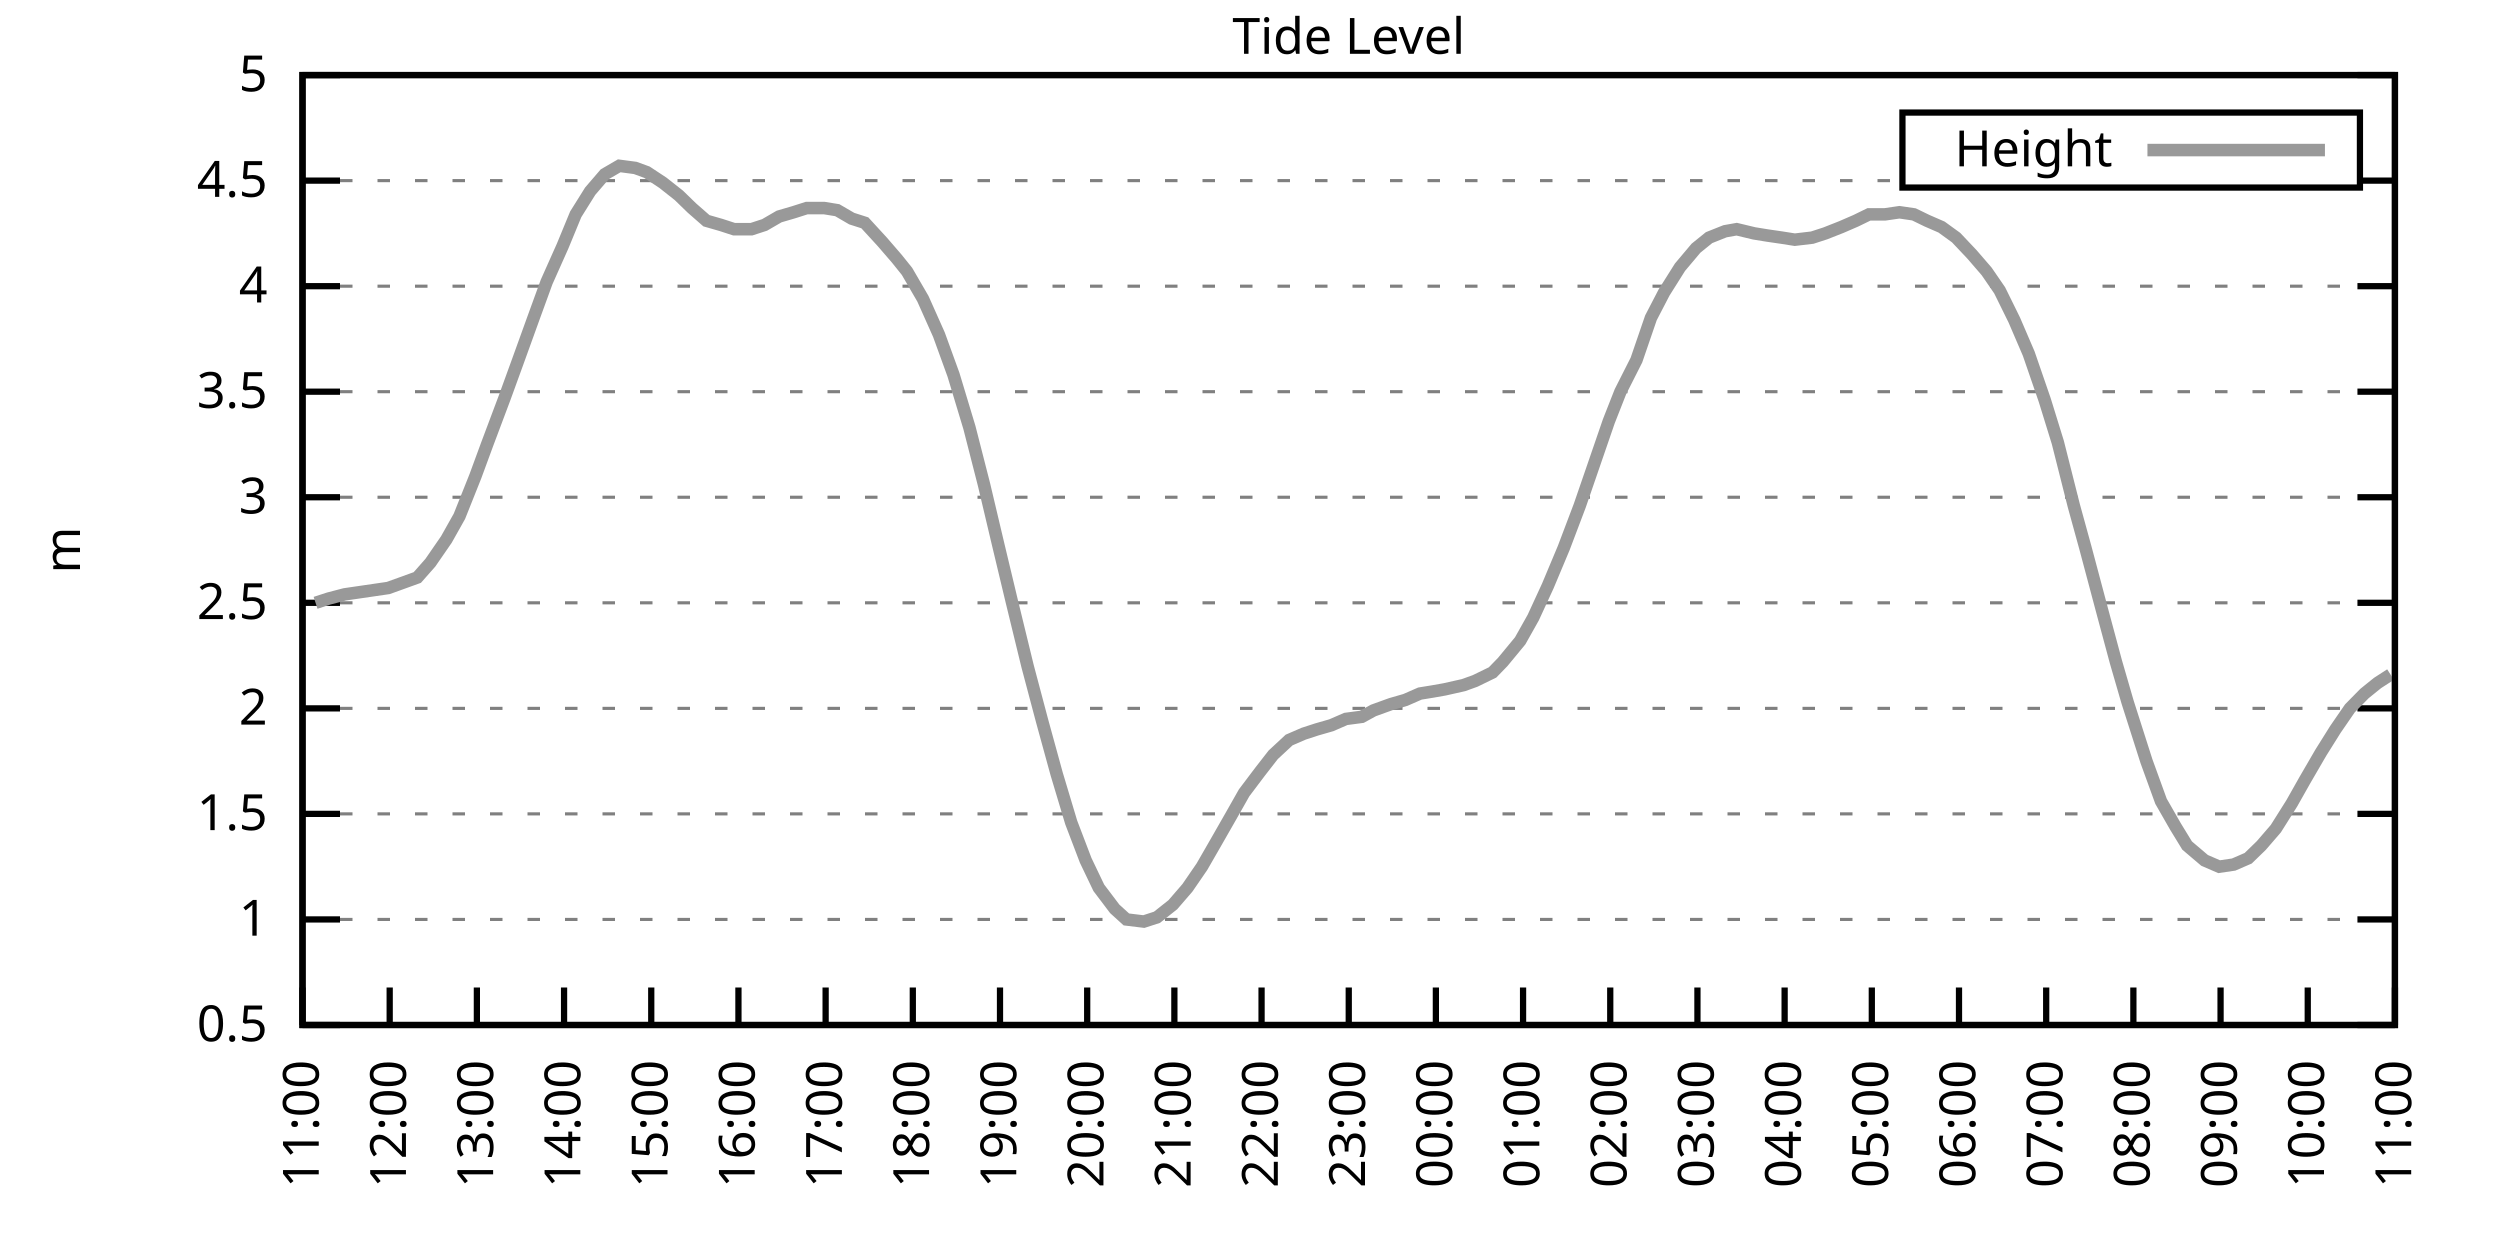
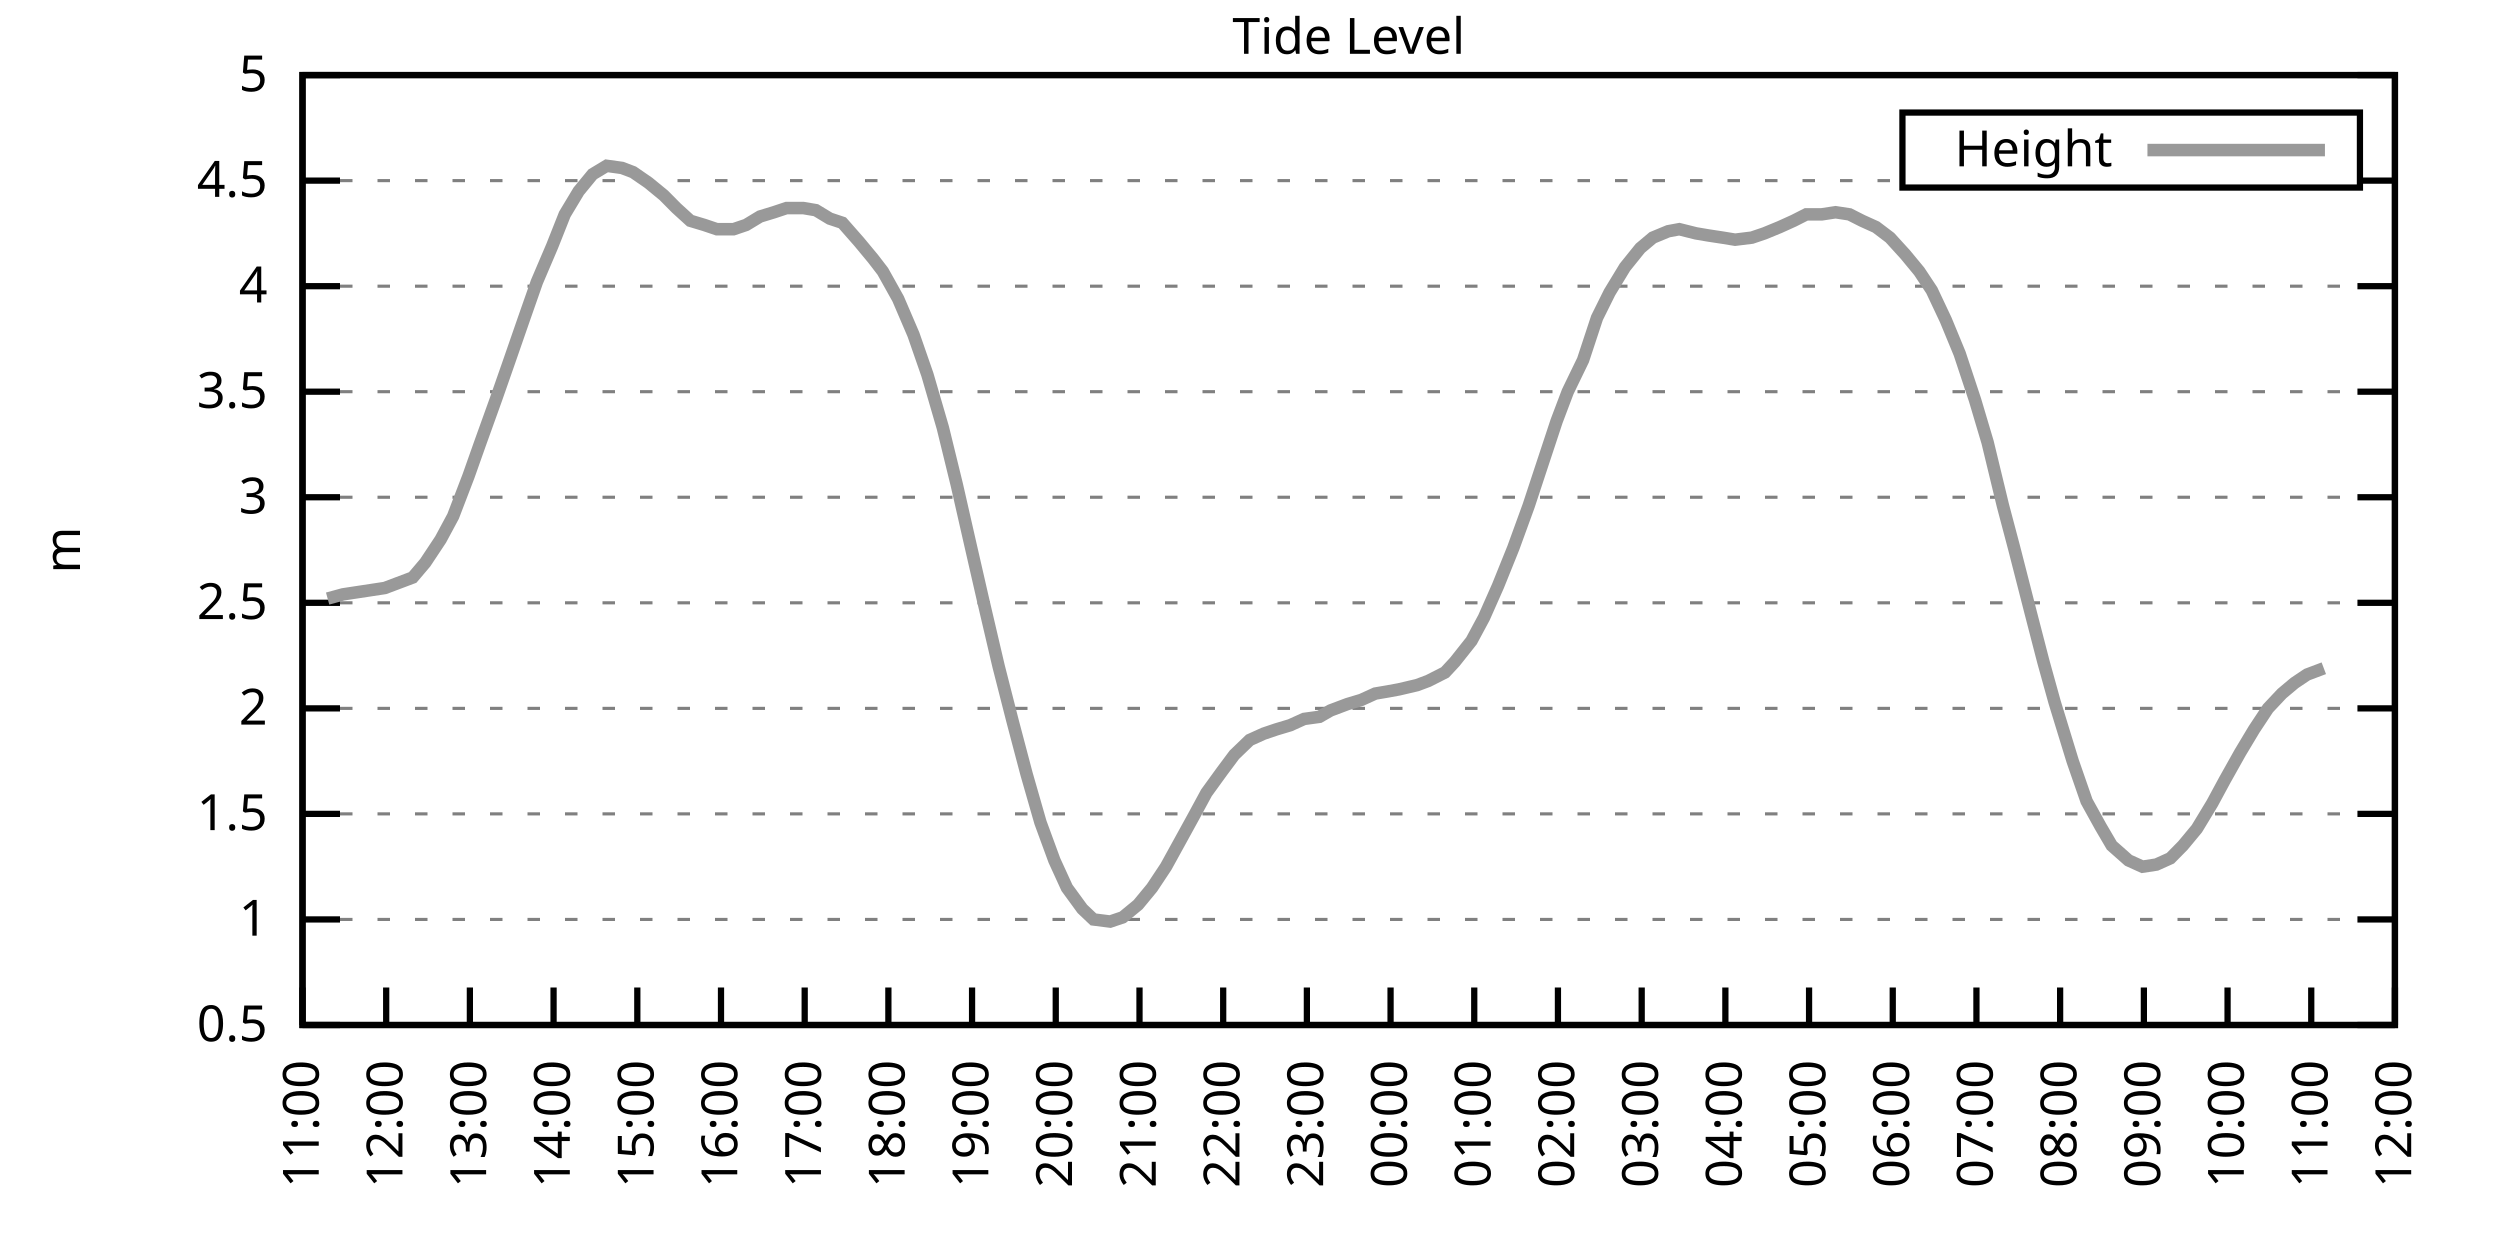
<svg xmlns="http://www.w3.org/2000/svg" xmlns:xlink="http://www.w3.org/1999/xlink" width="400" height="200" viewBox="0 0 400 200">
  <g id="gnuplot_canvas">
    <rect x="0" y="0" width="400" height="200" fill="none" />
    <defs>
      <circle id="gpDot" r="0.5" stroke-width="0.5" stroke="currentColor" />
      <path id="gpPt0" stroke-width="0.333" stroke="currentColor" d="M-1,0 h2 M0,-1 v2" />
      <path id="gpPt1" stroke-width="0.333" stroke="currentColor" d="M-1,-1 L1,1 M1,-1 L-1,1" />
      <path id="gpPt2" stroke-width="0.333" stroke="currentColor" d="M-1,0 L1,0 M0,-1 L0,1 M-1,-1 L1,1 M-1,1 L1,-1" />
      <rect id="gpPt3" stroke-width="0.333" stroke="currentColor" x="-1" y="-1" width="2" height="2" />
      <rect id="gpPt4" stroke-width="0.333" stroke="currentColor" fill="currentColor" x="-1" y="-1" width="2" height="2" />
      <circle id="gpPt5" stroke-width="0.333" stroke="currentColor" cx="0" cy="0" r="1" />
      <use xlink:href="#gpPt5" id="gpPt6" fill="currentColor" stroke="none" />
      <path id="gpPt7" stroke-width="0.333" stroke="currentColor" d="M0,-1.33 L-1.33,0.67 L1.33,0.67 z" />
      <use xlink:href="#gpPt7" id="gpPt8" fill="currentColor" stroke="none" />
      <use xlink:href="#gpPt7" id="gpPt9" stroke="currentColor" transform="rotate(180)" />
      <use xlink:href="#gpPt9" id="gpPt10" fill="currentColor" stroke="none" />
      <use xlink:href="#gpPt3" id="gpPt11" stroke="currentColor" transform="rotate(45)" />
      <use xlink:href="#gpPt11" id="gpPt12" fill="currentColor" stroke="none" />
      <path id="gpPt13" stroke-width="0.333" stroke="currentColor" d="M0,1.330 L1.265,0.411 L0.782,-1.067 L-0.782,-1.076 L-1.265,0.411 z" />
      <use xlink:href="#gpPt13" id="gpPt14" fill="currentColor" stroke="none" />
      <filter id="textbox" filterUnits="objectBoundingBox" x="0" y="0" height="1" width="1">
        <feFlood flood-color="white" flood-opacity="1" result="bgnd" />
        <feComposite in="SourceGraphic" in2="bgnd" operator="atop" />
      </filter>
      <filter id="greybox" filterUnits="objectBoundingBox" x="0" y="0" height="1" width="1">
        <feFlood flood-color="lightgrey" flood-opacity="1" result="grey" />
        <feComposite in="SourceGraphic" in2="grey" operator="atop" />
      </filter>
    </defs>
    <g fill="none" color="white" stroke="currentColor" stroke-width="1.00" stroke-linecap="butt" stroke-linejoin="miter">
</g>
    <g fill="none" color="black" stroke="currentColor" stroke-width="1.00" stroke-linecap="butt" stroke-linejoin="miter">
      <g stroke="none" shape-rendering="crispEdges">
        <polygon fill="rgb(255, 255, 255)" points="48.40,164.00 383.18,164.00 383.18,12.02 48.40,12.02 " />
      </g>
    </g>
    <g fill="none" color="black" stroke="currentColor" stroke-width="1.00" stroke-linecap="butt" stroke-linejoin="miter">
</g>
    <g fill="none" color="black" stroke="black" stroke-width="0.50" stroke-linecap="butt" stroke-linejoin="miter">
</g>
    <g fill="none" color="gray" stroke="currentColor" stroke-width="0.50" stroke-linecap="butt" stroke-linejoin="miter">
      <path stroke="gray" stroke-dasharray="2,4" class="gridline" d="M48.40,164.00 L383.19,164.00  " />
    </g>
    <g fill="none" color="gray" stroke="gray" stroke-width="1.00" stroke-linecap="butt" stroke-linejoin="miter">
</g>
    <g fill="none" color="black" stroke="currentColor" stroke-width="1.00" stroke-linecap="butt" stroke-linejoin="miter">
      <path stroke="black" d="M48.40,164.00 L54.40,164.00 M383.19,164.00 L377.19,164.00  " />
      <g transform="translate(42.80,166.60)" stroke="none" fill="black" font-family="Sans" font-size="8.00" text-anchor="end">
        <text>
          <tspan font-family="Sans"> 0.5</tspan>
        </text>
      </g>
    </g>
    <g fill="none" color="black" stroke="currentColor" stroke-width="1.00" stroke-linecap="butt" stroke-linejoin="miter">
</g>
    <g fill="none" color="black" stroke="black" stroke-width="0.50" stroke-linecap="butt" stroke-linejoin="miter">
</g>
    <g fill="none" color="gray" stroke="currentColor" stroke-width="0.50" stroke-linecap="butt" stroke-linejoin="miter">
      <path stroke="gray" stroke-dasharray="2,4" class="gridline" d="M48.40,147.11 L383.19,147.11  " />
    </g>
    <g fill="none" color="gray" stroke="gray" stroke-width="1.00" stroke-linecap="butt" stroke-linejoin="miter">
</g>
    <g fill="none" color="black" stroke="currentColor" stroke-width="1.00" stroke-linecap="butt" stroke-linejoin="miter">
      <path stroke="black" d="M48.40,147.11 L54.40,147.11 M383.19,147.11 L377.19,147.11  " />
      <g transform="translate(42.80,149.71)" stroke="none" fill="black" font-family="Sans" font-size="8.00" text-anchor="end">
        <text>
          <tspan font-family="Sans"> 1</tspan>
        </text>
      </g>
    </g>
    <g fill="none" color="black" stroke="currentColor" stroke-width="1.00" stroke-linecap="butt" stroke-linejoin="miter">
</g>
    <g fill="none" color="black" stroke="black" stroke-width="0.50" stroke-linecap="butt" stroke-linejoin="miter">
</g>
    <g fill="none" color="gray" stroke="currentColor" stroke-width="0.50" stroke-linecap="butt" stroke-linejoin="miter">
      <path stroke="gray" stroke-dasharray="2,4" class="gridline" d="M48.40,130.22 L383.19,130.22  " />
    </g>
    <g fill="none" color="gray" stroke="gray" stroke-width="1.00" stroke-linecap="butt" stroke-linejoin="miter">
</g>
    <g fill="none" color="black" stroke="currentColor" stroke-width="1.00" stroke-linecap="butt" stroke-linejoin="miter">
      <path stroke="black" d="M48.40,130.22 L54.40,130.22 M383.19,130.22 L377.19,130.22  " />
      <g transform="translate(42.80,132.82)" stroke="none" fill="black" font-family="Sans" font-size="8.00" text-anchor="end">
        <text>
          <tspan font-family="Sans"> 1.5</tspan>
        </text>
      </g>
    </g>
    <g fill="none" color="black" stroke="currentColor" stroke-width="1.00" stroke-linecap="butt" stroke-linejoin="miter">
</g>
    <g fill="none" color="black" stroke="black" stroke-width="0.50" stroke-linecap="butt" stroke-linejoin="miter">
</g>
    <g fill="none" color="gray" stroke="currentColor" stroke-width="0.50" stroke-linecap="butt" stroke-linejoin="miter">
      <path stroke="gray" stroke-dasharray="2,4" class="gridline" d="M48.40,113.34 L383.19,113.34  " />
    </g>
    <g fill="none" color="gray" stroke="gray" stroke-width="1.00" stroke-linecap="butt" stroke-linejoin="miter">
</g>
    <g fill="none" color="black" stroke="currentColor" stroke-width="1.00" stroke-linecap="butt" stroke-linejoin="miter">
      <path stroke="black" d="M48.40,113.34 L54.40,113.34 M383.19,113.34 L377.19,113.34  " />
      <g transform="translate(42.80,115.94)" stroke="none" fill="black" font-family="Sans" font-size="8.00" text-anchor="end">
        <text>
          <tspan font-family="Sans"> 2</tspan>
        </text>
      </g>
    </g>
    <g fill="none" color="black" stroke="currentColor" stroke-width="1.00" stroke-linecap="butt" stroke-linejoin="miter">
</g>
    <g fill="none" color="black" stroke="black" stroke-width="0.50" stroke-linecap="butt" stroke-linejoin="miter">
</g>
    <g fill="none" color="gray" stroke="currentColor" stroke-width="0.50" stroke-linecap="butt" stroke-linejoin="miter">
      <path stroke="gray" stroke-dasharray="2,4" class="gridline" d="M48.40,96.45 L383.19,96.45  " />
    </g>
    <g fill="none" color="gray" stroke="gray" stroke-width="1.00" stroke-linecap="butt" stroke-linejoin="miter">
</g>
    <g fill="none" color="black" stroke="currentColor" stroke-width="1.00" stroke-linecap="butt" stroke-linejoin="miter">
      <path stroke="black" d="M48.40,96.45 L54.40,96.45 M383.19,96.45 L377.19,96.45  " />
      <g transform="translate(42.80,99.05)" stroke="none" fill="black" font-family="Sans" font-size="8.00" text-anchor="end">
        <text>
          <tspan font-family="Sans"> 2.5</tspan>
        </text>
      </g>
    </g>
    <g fill="none" color="black" stroke="currentColor" stroke-width="1.00" stroke-linecap="butt" stroke-linejoin="miter">
</g>
    <g fill="none" color="black" stroke="black" stroke-width="0.50" stroke-linecap="butt" stroke-linejoin="miter">
</g>
    <g fill="none" color="gray" stroke="currentColor" stroke-width="0.50" stroke-linecap="butt" stroke-linejoin="miter">
      <path stroke="gray" stroke-dasharray="2,4" class="gridline" d="M48.40,79.56 L383.19,79.56  " />
    </g>
    <g fill="none" color="gray" stroke="gray" stroke-width="1.00" stroke-linecap="butt" stroke-linejoin="miter">
</g>
    <g fill="none" color="black" stroke="currentColor" stroke-width="1.00" stroke-linecap="butt" stroke-linejoin="miter">
      <path stroke="black" d="M48.40,79.56 L54.40,79.56 M383.19,79.56 L377.19,79.56  " />
      <g transform="translate(42.80,82.16)" stroke="none" fill="black" font-family="Sans" font-size="8.00" text-anchor="end">
        <text>
          <tspan font-family="Sans"> 3</tspan>
        </text>
      </g>
    </g>
    <g fill="none" color="black" stroke="currentColor" stroke-width="1.00" stroke-linecap="butt" stroke-linejoin="miter">
</g>
    <g fill="none" color="black" stroke="black" stroke-width="0.50" stroke-linecap="butt" stroke-linejoin="miter">
</g>
    <g fill="none" color="gray" stroke="currentColor" stroke-width="0.50" stroke-linecap="butt" stroke-linejoin="miter">
      <path stroke="gray" stroke-dasharray="2,4" class="gridline" d="M48.40,62.67 L383.19,62.67  " />
    </g>
    <g fill="none" color="gray" stroke="gray" stroke-width="1.00" stroke-linecap="butt" stroke-linejoin="miter">
</g>
    <g fill="none" color="black" stroke="currentColor" stroke-width="1.00" stroke-linecap="butt" stroke-linejoin="miter">
      <path stroke="black" d="M48.40,62.67 L54.40,62.67 M383.19,62.67 L377.19,62.67  " />
      <g transform="translate(42.80,65.27)" stroke="none" fill="black" font-family="Sans" font-size="8.00" text-anchor="end">
        <text>
          <tspan font-family="Sans"> 3.5</tspan>
        </text>
      </g>
    </g>
    <g fill="none" color="black" stroke="currentColor" stroke-width="1.00" stroke-linecap="butt" stroke-linejoin="miter">
</g>
    <g fill="none" color="black" stroke="black" stroke-width="0.50" stroke-linecap="butt" stroke-linejoin="miter">
</g>
    <g fill="none" color="gray" stroke="currentColor" stroke-width="0.50" stroke-linecap="butt" stroke-linejoin="miter">
      <path stroke="gray" stroke-dasharray="2,4" class="gridline" d="M48.40,45.79 L383.19,45.79  " />
    </g>
    <g fill="none" color="gray" stroke="gray" stroke-width="1.00" stroke-linecap="butt" stroke-linejoin="miter">
</g>
    <g fill="none" color="black" stroke="currentColor" stroke-width="1.00" stroke-linecap="butt" stroke-linejoin="miter">
      <path stroke="black" d="M48.40,45.79 L54.40,45.79 M383.19,45.79 L377.19,45.79  " />
      <g transform="translate(42.80,48.39)" stroke="none" fill="black" font-family="Sans" font-size="8.00" text-anchor="end">
        <text>
          <tspan font-family="Sans"> 4</tspan>
        </text>
      </g>
    </g>
    <g fill="none" color="black" stroke="currentColor" stroke-width="1.00" stroke-linecap="butt" stroke-linejoin="miter">
</g>
    <g fill="none" color="black" stroke="black" stroke-width="0.50" stroke-linecap="butt" stroke-linejoin="miter">
</g>
    <g fill="none" color="gray" stroke="currentColor" stroke-width="0.50" stroke-linecap="butt" stroke-linejoin="miter">
      <path stroke="gray" stroke-dasharray="2,4" class="gridline" d="M48.40,28.90 L304.39,28.90 M377.59,28.90 L383.19,28.90  " />
    </g>
    <g fill="none" color="gray" stroke="gray" stroke-width="1.00" stroke-linecap="butt" stroke-linejoin="miter">
</g>
    <g fill="none" color="black" stroke="currentColor" stroke-width="1.00" stroke-linecap="butt" stroke-linejoin="miter">
      <path stroke="black" d="M48.40,28.90 L54.40,28.90 M383.19,28.90 L377.19,28.90  " />
      <g transform="translate(42.80,31.50)" stroke="none" fill="black" font-family="Sans" font-size="8.00" text-anchor="end">
        <text>
          <tspan font-family="Sans"> 4.5</tspan>
        </text>
      </g>
    </g>
    <g fill="none" color="black" stroke="currentColor" stroke-width="1.00" stroke-linecap="butt" stroke-linejoin="miter">
</g>
    <g fill="none" color="black" stroke="black" stroke-width="0.50" stroke-linecap="butt" stroke-linejoin="miter">
</g>
    <g fill="none" color="gray" stroke="currentColor" stroke-width="0.50" stroke-linecap="butt" stroke-linejoin="miter">
      <path stroke="gray" stroke-dasharray="2,4" class="gridline" d="M48.40,12.01 L383.19,12.01  " />
    </g>
    <g fill="none" color="gray" stroke="gray" stroke-width="1.00" stroke-linecap="butt" stroke-linejoin="miter">
</g>
    <g fill="none" color="black" stroke="currentColor" stroke-width="1.00" stroke-linecap="butt" stroke-linejoin="miter">
      <path stroke="black" d="M48.40,12.01 L54.40,12.01 M383.19,12.01 L377.19,12.01  " />
      <g transform="translate(42.80,14.61)" stroke="none" fill="black" font-family="Sans" font-size="8.00" text-anchor="end">
        <text>
          <tspan font-family="Sans"> 5</tspan>
        </text>
      </g>
    </g>
    <g fill="none" color="black" stroke="currentColor" stroke-width="1.00" stroke-linecap="butt" stroke-linejoin="miter">
      <path stroke="black" d="M48.40,164.00 L48.40,158.00  " />
      <g transform="translate(51.00,169.60) rotate(270.00)" stroke="none" fill="black" font-family="Sans" font-size="8.00" text-anchor="end">
        <text>
          <tspan font-family="Sans">11:00</tspan>
        </text>
      </g>
    </g>
    <g fill="none" color="black" stroke="currentColor" stroke-width="1.00" stroke-linecap="butt" stroke-linejoin="miter">
-       <path stroke="black" d="M62.35,164.00 L62.35,158.00  " />
-       <g transform="translate(64.95,169.60) rotate(270.00)" stroke="none" fill="black" font-family="Sans" font-size="8.00" text-anchor="end">
+       <path stroke="black" d="M61.79,164.00 L61.79,158.00  " />
+       <g transform="translate(64.39,169.60) rotate(270.00)" stroke="none" fill="black" font-family="Sans" font-size="8.00" text-anchor="end">
        <text>
          <tspan font-family="Sans">12:00</tspan>
        </text>
      </g>
    </g>
    <g fill="none" color="black" stroke="currentColor" stroke-width="1.00" stroke-linecap="butt" stroke-linejoin="miter">
-       <path stroke="black" d="M76.30,164.00 L76.30,158.00  " />
-       <g transform="translate(78.90,169.60) rotate(270.00)" stroke="none" fill="black" font-family="Sans" font-size="8.00" text-anchor="end">
+       <path stroke="black" d="M75.18,164.00 L75.18,158.00  " />
+       <g transform="translate(77.78,169.60) rotate(270.00)" stroke="none" fill="black" font-family="Sans" font-size="8.00" text-anchor="end">
        <text>
          <tspan font-family="Sans">13:00</tspan>
        </text>
      </g>
    </g>
    <g fill="none" color="black" stroke="currentColor" stroke-width="1.00" stroke-linecap="butt" stroke-linejoin="miter">
-       <path stroke="black" d="M90.25,164.00 L90.25,158.00  " />
-       <g transform="translate(92.85,169.60) rotate(270.00)" stroke="none" fill="black" font-family="Sans" font-size="8.00" text-anchor="end">
+       <path stroke="black" d="M88.57,164.00 L88.57,158.00  " />
+       <g transform="translate(91.17,169.60) rotate(270.00)" stroke="none" fill="black" font-family="Sans" font-size="8.00" text-anchor="end">
        <text>
          <tspan font-family="Sans">14:00</tspan>
        </text>
      </g>
    </g>
    <g fill="none" color="black" stroke="currentColor" stroke-width="1.00" stroke-linecap="butt" stroke-linejoin="miter">
-       <path stroke="black" d="M104.20,164.00 L104.20,158.00  " />
-       <g transform="translate(106.80,169.60) rotate(270.00)" stroke="none" fill="black" font-family="Sans" font-size="8.00" text-anchor="end">
+       <path stroke="black" d="M101.97,164.00 L101.97,158.00  " />
+       <g transform="translate(104.57,169.60) rotate(270.00)" stroke="none" fill="black" font-family="Sans" font-size="8.00" text-anchor="end">
        <text>
          <tspan font-family="Sans">15:00</tspan>
        </text>
      </g>
    </g>
    <g fill="none" color="black" stroke="currentColor" stroke-width="1.00" stroke-linecap="butt" stroke-linejoin="miter">
-       <path stroke="black" d="M118.15,164.00 L118.15,158.00  " />
-       <g transform="translate(120.75,169.60) rotate(270.00)" stroke="none" fill="black" font-family="Sans" font-size="8.00" text-anchor="end">
+       <path stroke="black" d="M115.36,164.00 L115.36,158.00  " />
+       <g transform="translate(117.96,169.60) rotate(270.00)" stroke="none" fill="black" font-family="Sans" font-size="8.00" text-anchor="end">
        <text>
          <tspan font-family="Sans">16:00</tspan>
        </text>
      </g>
    </g>
    <g fill="none" color="black" stroke="currentColor" stroke-width="1.00" stroke-linecap="butt" stroke-linejoin="miter">
-       <path stroke="black" d="M132.10,164.00 L132.10,158.00  " />
-       <g transform="translate(134.70,169.60) rotate(270.00)" stroke="none" fill="black" font-family="Sans" font-size="8.00" text-anchor="end">
+       <path stroke="black" d="M128.75,164.00 L128.75,158.00  " />
+       <g transform="translate(131.35,169.60) rotate(270.00)" stroke="none" fill="black" font-family="Sans" font-size="8.00" text-anchor="end">
        <text>
          <tspan font-family="Sans">17:00</tspan>
        </text>
      </g>
    </g>
    <g fill="none" color="black" stroke="currentColor" stroke-width="1.00" stroke-linecap="butt" stroke-linejoin="miter">
-       <path stroke="black" d="M146.05,164.00 L146.05,158.00  " />
-       <g transform="translate(148.65,169.60) rotate(270.00)" stroke="none" fill="black" font-family="Sans" font-size="8.00" text-anchor="end">
+       <path stroke="black" d="M142.14,164.00 L142.14,158.00  " />
+       <g transform="translate(144.74,169.60) rotate(270.00)" stroke="none" fill="black" font-family="Sans" font-size="8.00" text-anchor="end">
        <text>
          <tspan font-family="Sans">18:00</tspan>
        </text>
      </g>
    </g>
    <g fill="none" color="black" stroke="currentColor" stroke-width="1.00" stroke-linecap="butt" stroke-linejoin="miter">
-       <path stroke="black" d="M160.00,164.00 L160.00,158.00  " />
-       <g transform="translate(162.60,169.60) rotate(270.00)" stroke="none" fill="black" font-family="Sans" font-size="8.00" text-anchor="end">
+       <path stroke="black" d="M155.53,164.00 L155.53,158.00  " />
+       <g transform="translate(158.13,169.60) rotate(270.00)" stroke="none" fill="black" font-family="Sans" font-size="8.00" text-anchor="end">
        <text>
          <tspan font-family="Sans">19:00</tspan>
        </text>
      </g>
    </g>
    <g fill="none" color="black" stroke="currentColor" stroke-width="1.00" stroke-linecap="butt" stroke-linejoin="miter">
-       <path stroke="black" d="M173.95,164.00 L173.95,158.00  " />
-       <g transform="translate(176.55,169.60) rotate(270.00)" stroke="none" fill="black" font-family="Sans" font-size="8.00" text-anchor="end">
+       <path stroke="black" d="M168.92,164.00 L168.92,158.00  " />
+       <g transform="translate(171.52,169.60) rotate(270.00)" stroke="none" fill="black" font-family="Sans" font-size="8.00" text-anchor="end">
        <text>
          <tspan font-family="Sans">20:00</tspan>
        </text>
      </g>
    </g>
    <g fill="none" color="black" stroke="currentColor" stroke-width="1.00" stroke-linecap="butt" stroke-linejoin="miter">
-       <path stroke="black" d="M187.90,164.00 L187.90,158.00  " />
-       <g transform="translate(190.50,169.60) rotate(270.00)" stroke="none" fill="black" font-family="Sans" font-size="8.00" text-anchor="end">
+       <path stroke="black" d="M182.32,164.00 L182.32,158.00  " />
+       <g transform="translate(184.92,169.60) rotate(270.00)" stroke="none" fill="black" font-family="Sans" font-size="8.00" text-anchor="end">
        <text>
          <tspan font-family="Sans">21:00</tspan>
        </text>
      </g>
    </g>
    <g fill="none" color="black" stroke="currentColor" stroke-width="1.00" stroke-linecap="butt" stroke-linejoin="miter">
-       <path stroke="black" d="M201.85,164.00 L201.85,158.00  " />
-       <g transform="translate(204.45,169.60) rotate(270.00)" stroke="none" fill="black" font-family="Sans" font-size="8.00" text-anchor="end">
+       <path stroke="black" d="M195.71,164.00 L195.71,158.00  " />
+       <g transform="translate(198.31,169.60) rotate(270.00)" stroke="none" fill="black" font-family="Sans" font-size="8.00" text-anchor="end">
        <text>
          <tspan font-family="Sans">22:00</tspan>
        </text>
      </g>
    </g>
    <g fill="none" color="black" stroke="currentColor" stroke-width="1.00" stroke-linecap="butt" stroke-linejoin="miter">
-       <path stroke="black" d="M215.80,164.00 L215.80,158.00  " />
-       <g transform="translate(218.40,169.60) rotate(270.00)" stroke="none" fill="black" font-family="Sans" font-size="8.00" text-anchor="end">
+       <path stroke="black" d="M209.10,164.00 L209.10,158.00  " />
+       <g transform="translate(211.70,169.60) rotate(270.00)" stroke="none" fill="black" font-family="Sans" font-size="8.00" text-anchor="end">
        <text>
          <tspan font-family="Sans">23:00</tspan>
        </text>
      </g>
    </g>
    <g fill="none" color="black" stroke="currentColor" stroke-width="1.00" stroke-linecap="butt" stroke-linejoin="miter">
-       <path stroke="black" d="M229.74,164.00 L229.74,158.00  " />
-       <g transform="translate(232.34,169.60) rotate(270.00)" stroke="none" fill="black" font-family="Sans" font-size="8.00" text-anchor="end">
+       <path stroke="black" d="M222.49,164.00 L222.49,158.00  " />
+       <g transform="translate(225.09,169.60) rotate(270.00)" stroke="none" fill="black" font-family="Sans" font-size="8.00" text-anchor="end">
        <text>
          <tspan font-family="Sans">00:00</tspan>
        </text>
      </g>
    </g>
    <g fill="none" color="black" stroke="currentColor" stroke-width="1.00" stroke-linecap="butt" stroke-linejoin="miter">
-       <path stroke="black" d="M243.69,164.00 L243.69,158.00  " />
-       <g transform="translate(246.29,169.60) rotate(270.00)" stroke="none" fill="black" font-family="Sans" font-size="8.00" text-anchor="end">
+       <path stroke="black" d="M235.88,164.00 L235.88,158.00  " />
+       <g transform="translate(238.48,169.60) rotate(270.00)" stroke="none" fill="black" font-family="Sans" font-size="8.00" text-anchor="end">
        <text>
          <tspan font-family="Sans">01:00</tspan>
        </text>
      </g>
    </g>
    <g fill="none" color="black" stroke="currentColor" stroke-width="1.00" stroke-linecap="butt" stroke-linejoin="miter">
-       <path stroke="black" d="M257.64,164.00 L257.64,158.00  " />
-       <g transform="translate(260.24,169.60) rotate(270.00)" stroke="none" fill="black" font-family="Sans" font-size="8.00" text-anchor="end">
+       <path stroke="black" d="M249.27,164.00 L249.27,158.00  " />
+       <g transform="translate(251.87,169.60) rotate(270.00)" stroke="none" fill="black" font-family="Sans" font-size="8.00" text-anchor="end">
        <text>
          <tspan font-family="Sans">02:00</tspan>
        </text>
      </g>
    </g>
    <g fill="none" color="black" stroke="currentColor" stroke-width="1.00" stroke-linecap="butt" stroke-linejoin="miter">
-       <path stroke="black" d="M271.59,164.00 L271.59,158.00  " />
-       <g transform="translate(274.19,169.60) rotate(270.00)" stroke="none" fill="black" font-family="Sans" font-size="8.00" text-anchor="end">
+       <path stroke="black" d="M262.67,164.00 L262.67,158.00  " />
+       <g transform="translate(265.27,169.60) rotate(270.00)" stroke="none" fill="black" font-family="Sans" font-size="8.00" text-anchor="end">
        <text>
          <tspan font-family="Sans">03:00</tspan>
        </text>
      </g>
    </g>
    <g fill="none" color="black" stroke="currentColor" stroke-width="1.00" stroke-linecap="butt" stroke-linejoin="miter">
-       <path stroke="black" d="M285.54,164.00 L285.54,158.00  " />
-       <g transform="translate(288.14,169.60) rotate(270.00)" stroke="none" fill="black" font-family="Sans" font-size="8.00" text-anchor="end">
+       <path stroke="black" d="M276.06,164.00 L276.06,158.00  " />
+       <g transform="translate(278.66,169.60) rotate(270.00)" stroke="none" fill="black" font-family="Sans" font-size="8.00" text-anchor="end">
        <text>
          <tspan font-family="Sans">04:00</tspan>
        </text>
      </g>
    </g>
    <g fill="none" color="black" stroke="currentColor" stroke-width="1.00" stroke-linecap="butt" stroke-linejoin="miter">
-       <path stroke="black" d="M299.49,164.00 L299.49,158.00  " />
-       <g transform="translate(302.09,169.60) rotate(270.00)" stroke="none" fill="black" font-family="Sans" font-size="8.00" text-anchor="end">
+       <path stroke="black" d="M289.45,164.00 L289.45,158.00  " />
+       <g transform="translate(292.05,169.60) rotate(270.00)" stroke="none" fill="black" font-family="Sans" font-size="8.00" text-anchor="end">
        <text>
          <tspan font-family="Sans">05:00</tspan>
        </text>
      </g>
    </g>
    <g fill="none" color="black" stroke="currentColor" stroke-width="1.00" stroke-linecap="butt" stroke-linejoin="miter">
-       <path stroke="black" d="M313.44,164.00 L313.44,158.00  " />
-       <g transform="translate(316.04,169.60) rotate(270.00)" stroke="none" fill="black" font-family="Sans" font-size="8.00" text-anchor="end">
+       <path stroke="black" d="M302.84,164.00 L302.84,158.00  " />
+       <g transform="translate(305.44,169.60) rotate(270.00)" stroke="none" fill="black" font-family="Sans" font-size="8.00" text-anchor="end">
        <text>
          <tspan font-family="Sans">06:00</tspan>
        </text>
      </g>
    </g>
    <g fill="none" color="black" stroke="currentColor" stroke-width="1.00" stroke-linecap="butt" stroke-linejoin="miter">
-       <path stroke="black" d="M327.39,164.00 L327.39,158.00  " />
-       <g transform="translate(329.99,169.60) rotate(270.00)" stroke="none" fill="black" font-family="Sans" font-size="8.00" text-anchor="end">
+       <path stroke="black" d="M316.23,164.00 L316.23,158.00  " />
+       <g transform="translate(318.83,169.60) rotate(270.00)" stroke="none" fill="black" font-family="Sans" font-size="8.00" text-anchor="end">
        <text>
          <tspan font-family="Sans">07:00</tspan>
        </text>
      </g>
    </g>
    <g fill="none" color="black" stroke="currentColor" stroke-width="1.00" stroke-linecap="butt" stroke-linejoin="miter">
-       <path stroke="black" d="M341.34,164.00 L341.34,158.00  " />
-       <g transform="translate(343.94,169.60) rotate(270.00)" stroke="none" fill="black" font-family="Sans" font-size="8.00" text-anchor="end">
+       <path stroke="black" d="M329.62,164.00 L329.62,158.00  " />
+       <g transform="translate(332.22,169.60) rotate(270.00)" stroke="none" fill="black" font-family="Sans" font-size="8.00" text-anchor="end">
        <text>
          <tspan font-family="Sans">08:00</tspan>
        </text>
      </g>
    </g>
    <g fill="none" color="black" stroke="currentColor" stroke-width="1.00" stroke-linecap="butt" stroke-linejoin="miter">
-       <path stroke="black" d="M355.29,164.00 L355.29,158.00  " />
-       <g transform="translate(357.89,169.60) rotate(270.00)" stroke="none" fill="black" font-family="Sans" font-size="8.00" text-anchor="end">
+       <path stroke="black" d="M343.02,164.00 L343.02,158.00  " />
+       <g transform="translate(345.62,169.60) rotate(270.00)" stroke="none" fill="black" font-family="Sans" font-size="8.00" text-anchor="end">
        <text>
          <tspan font-family="Sans">09:00</tspan>
        </text>
      </g>
    </g>
    <g fill="none" color="black" stroke="currentColor" stroke-width="1.00" stroke-linecap="butt" stroke-linejoin="miter">
-       <path stroke="black" d="M369.24,164.00 L369.24,158.00  " />
-       <g transform="translate(371.84,169.60) rotate(270.00)" stroke="none" fill="black" font-family="Sans" font-size="8.00" text-anchor="end">
+       <path stroke="black" d="M356.41,164.00 L356.41,158.00  " />
+       <g transform="translate(359.01,169.60) rotate(270.00)" stroke="none" fill="black" font-family="Sans" font-size="8.00" text-anchor="end">
        <text>
          <tspan font-family="Sans">10:00</tspan>
+         </text>
+       </g>
+     </g>
+     <g fill="none" color="black" stroke="currentColor" stroke-width="1.00" stroke-linecap="butt" stroke-linejoin="miter">
+       <path stroke="black" d="M369.80,164.00 L369.80,158.00  " />
+       <g transform="translate(372.40,169.60) rotate(270.00)" stroke="none" fill="black" font-family="Sans" font-size="8.00" text-anchor="end">
+         <text>
+           <tspan font-family="Sans">11:00</tspan>
        </text>
      </g>
    </g>
    <g fill="none" color="black" stroke="currentColor" stroke-width="1.00" stroke-linecap="butt" stroke-linejoin="miter">
      <path stroke="black" d="M383.19,164.00 L383.19,158.00  " />
      <g transform="translate(385.79,169.60) rotate(270.00)" stroke="none" fill="black" font-family="Sans" font-size="8.00" text-anchor="end">
        <text>
-           <tspan font-family="Sans">11:00</tspan>
+           <tspan font-family="Sans">12:00</tspan>
        </text>
      </g>
    </g>
    <g fill="none" color="black" stroke="currentColor" stroke-width="1.00" stroke-linecap="butt" stroke-linejoin="miter">
</g>
    <g fill="none" color="black" stroke="currentColor" stroke-width="1.00" stroke-linecap="butt" stroke-linejoin="miter">
      <path stroke="black" d="M48.40,12.01 L48.40,164.00 L383.19,164.00 L383.19,12.01 L48.40,12.01 Z  " />
    </g>
    <g fill="none" color="black" stroke="currentColor" stroke-width="1.00" stroke-linecap="butt" stroke-linejoin="miter">
</g>
    <g fill="none" color="black" stroke="currentColor" stroke-width="1.00" stroke-linecap="butt" stroke-linejoin="miter">
      <path stroke="black" d="M304.39,30.01 L304.39,18.01 L377.59,18.01 L377.59,30.01 L304.39,30.01 Z  " />
    </g>
    <g id="Tide_level_plot_1">
      <g fill="none" color="white" stroke="black" stroke-width="2.00" stroke-linecap="butt" stroke-linejoin="miter">
</g>
      <g fill="none" color="black" stroke="currentColor" stroke-width="2.00" stroke-linecap="butt" stroke-linejoin="miter">
        <g transform="translate(337.99,26.61)" stroke="none" fill="black" font-family="Sans" font-size="8.00" text-anchor="end">
          <text>
            <tspan font-family="Sans">Height</tspan>
          </text>
        </g>
      </g>
      <g fill="none" color="black" stroke="currentColor" stroke-width="2.00" stroke-linecap="butt" stroke-linejoin="miter">
-         <path stroke="rgb(153, 153, 153)" d="M343.59,24.01 L371.99,24.01 M50.49,96.45 L52.58,95.77 L55.14,95.10 L57.47,94.76 L59.79,94.42 L62.12,94.08   L63.98,93.41 L66.77,92.40 L68.86,90.03 L71.42,86.32 L73.51,82.60 L76.07,76.18 L77.93,71.12 L80.72,63.69   L82.81,57.94 L85.37,50.85 L87.46,45.11 L90.02,39.37 L92.11,34.30 L94.43,30.59 L96.76,27.88 L99.08,26.53   L101.64,26.87 L103.50,27.55 L106.06,29.24 L108.62,31.26 L110.71,33.29 L113.03,35.32 L115.36,35.99 L117.45,36.67   L120.24,36.67 L122.33,35.99 L124.66,34.64 L126.98,33.96 L129.08,33.29 L131.87,33.29 L133.96,33.63 L136.28,34.98   L138.37,35.65 L141.16,38.69 L143.49,41.39 L145.12,43.42 L147.67,47.81 L150.23,53.55 L152.56,59.97 L155.11,68.42   L157.44,77.53 L159.76,87.33 L161.86,96.11 L164.41,106.58 L166.74,115.36 L169.06,123.81 L171.39,131.58 L173.71,137.66   L175.81,142.05 L178.36,145.42 L180.22,147.11 L183.01,147.45 L185.11,146.77 L187.66,144.75 L189.99,142.05 L192.31,138.67   L194.64,134.62 L196.96,130.56 L199.06,126.85 L201.61,123.47 L203.71,120.77 L206.26,118.40 L208.59,117.39 L210.68,116.71   L213.01,116.04 L215.33,115.03 L217.89,114.69 L219.75,113.67 L222.54,112.66 L224.86,111.99 L227.19,110.97 L229.28,110.63   L231.14,110.30 L234.16,109.62 L236.02,108.95 L238.81,107.59 L240.44,105.91 L243.23,102.53 L245.32,98.81 L247.65,93.75   L250.20,87.67 L252.76,80.91 L254.62,75.51 L257.41,67.40 L259.27,62.67 L261.83,57.61 L264.15,50.85 L266.25,46.80   L268.80,42.75 L271.36,39.71 L273.45,38.02 L276.01,37.00 L277.87,36.67 L280.66,37.34 L282.75,37.68 L285.08,38.02   L287.17,38.35 L289.96,38.02 L292.05,37.34 L294.61,36.33 L296.94,35.32 L299.03,34.30 L301.58,34.30 L303.91,33.96   L306.23,34.30 L308.33,35.32 L310.65,36.33 L312.98,38.02 L315.53,40.72 L317.86,43.42 L319.95,46.46 L322.28,51.19   L324.60,56.59 L327.16,64.02 L329.25,70.78 L331.81,80.91 L333.67,87.67 L336.46,98.14 L338.55,105.91 L340.41,112.32   L343.43,121.78 L345.76,128.20 L348.08,132.25 L349.94,135.29 L352.73,137.66 L355.06,138.67 L357.38,138.33 L359.71,137.32   L361.80,135.29 L364.13,132.59 L366.68,128.54 L368.78,124.82 L371.33,120.43 L373.66,116.71 L375.98,113.34 L378.31,110.97   L380.40,109.28 L382.49,107.93  " />
+         <path stroke="rgb(153, 153, 153)" d="M343.59,24.01 L371.99,24.01 M52.42,95.77 L54.87,95.10 L57.10,94.76 L59.34,94.42 L61.57,94.08 L63.35,93.41   L66.03,92.40 L68.04,90.03 L70.50,86.32 L72.50,82.60 L74.96,76.18 L76.75,71.12 L79.42,63.69 L81.43,57.94   L83.89,50.85 L85.90,45.11 L88.35,39.37 L90.36,34.30 L92.59,30.59 L94.82,27.88 L97.06,26.53 L99.51,26.87   L101.30,27.55 L103.75,29.24 L106.21,31.26 L108.22,33.29 L110.45,35.32 L112.68,35.99 L114.69,36.67 L117.37,36.67   L119.38,35.99 L121.61,34.64 L123.84,33.96 L125.85,33.29 L128.53,33.29 L130.54,33.63 L132.77,34.98 L134.78,35.65   L137.45,38.69 L139.69,41.39 L141.25,43.42 L143.70,47.81 L146.16,53.55 L148.39,59.97 L150.85,68.42 L153.08,77.53   L155.31,87.33 L157.32,96.11 L159.77,106.58 L162.01,115.36 L164.24,123.81 L166.47,131.58 L168.70,137.66 L170.71,142.05   L173.17,145.42 L174.95,147.11 L177.63,147.45 L179.64,146.77 L182.09,144.75 L184.32,142.05 L186.56,138.67 L188.79,134.62   L191.02,130.56 L193.03,126.85 L195.48,123.47 L197.49,120.77 L199.95,118.40 L202.18,117.39 L204.19,116.71 L206.42,116.04   L208.65,115.03 L211.11,114.69 L212.89,113.67 L215.57,112.66 L217.80,111.99 L220.04,110.97 L222.04,110.63 L223.83,110.30   L226.73,109.62 L228.52,108.95 L231.20,107.59 L232.76,105.91 L235.44,102.53 L237.44,98.81 L239.68,93.75 L242.13,87.67   L244.59,80.91 L246.37,75.51 L249.05,67.40 L250.84,62.67 L253.29,57.61 L255.52,50.85 L257.53,46.80 L259.99,42.75   L262.44,39.71 L264.45,38.02 L266.91,37.00 L268.69,36.67 L271.37,37.34 L273.38,37.68 L275.61,38.02 L277.62,38.35   L280.30,38.02 L282.31,37.34 L284.76,36.33 L286.99,35.32 L289.00,34.30 L291.46,34.30 L293.69,33.96 L295.92,34.30   L297.93,35.32 L300.16,36.33 L302.39,38.02 L304.85,40.72 L307.08,43.42 L309.09,46.46 L311.32,51.19 L313.55,56.59   L316.01,64.02 L318.02,70.78 L320.47,80.91 L322.26,87.67 L324.94,98.14 L326.95,105.91 L328.73,112.32 L331.63,121.78   L333.86,128.20 L336.10,132.25 L337.88,135.29 L340.56,137.66 L342.79,138.67 L345.02,138.33 L347.26,137.32 L349.26,135.29   L351.50,132.59 L353.95,128.54 L355.96,124.82 L358.42,120.43 L360.65,116.71 L362.88,113.34 L365.11,110.97 L367.12,109.28   L369.13,107.93 L371.81,106.92  " />
      </g>
    </g>
    <g fill="none" color="black" stroke="currentColor" stroke-width="2.00" stroke-linecap="butt" stroke-linejoin="miter">
</g>
    <g fill="none" color="black" stroke="black" stroke-width="1.00" stroke-linecap="butt" stroke-linejoin="miter">
</g>
    <g fill="none" color="black" stroke="currentColor" stroke-width="1.00" stroke-linecap="butt" stroke-linejoin="miter">
      <path stroke="black" d="M48.40,12.01 L48.40,164.00 L383.19,164.00 L383.19,12.01 L48.40,12.01 Z  " />
      <g transform="translate(12.80,88.01) rotate(270.00)" stroke="none" fill="black" font-family="Sans" font-size="8.00" text-anchor="middle">
        <text>
          <tspan font-family="Sans">m</tspan>
        </text>
      </g>
    </g>
    <g fill="none" color="black" stroke="currentColor" stroke-width="1.00" stroke-linecap="butt" stroke-linejoin="miter">
</g>
    <g fill="none" color="black" stroke="currentColor" stroke-width="1.00" stroke-linecap="butt" stroke-linejoin="miter">
      <g transform="translate(215.79,8.61)" stroke="none" fill="black" font-family="Sans" font-size="8.00" text-anchor="middle">
        <text>
          <tspan font-family="Sans">Tide Level</tspan>
        </text>
      </g>
    </g>
    <g fill="none" color="black" stroke="currentColor" stroke-width="1.00" stroke-linecap="butt" stroke-linejoin="miter">
</g>
  </g>
</svg>
